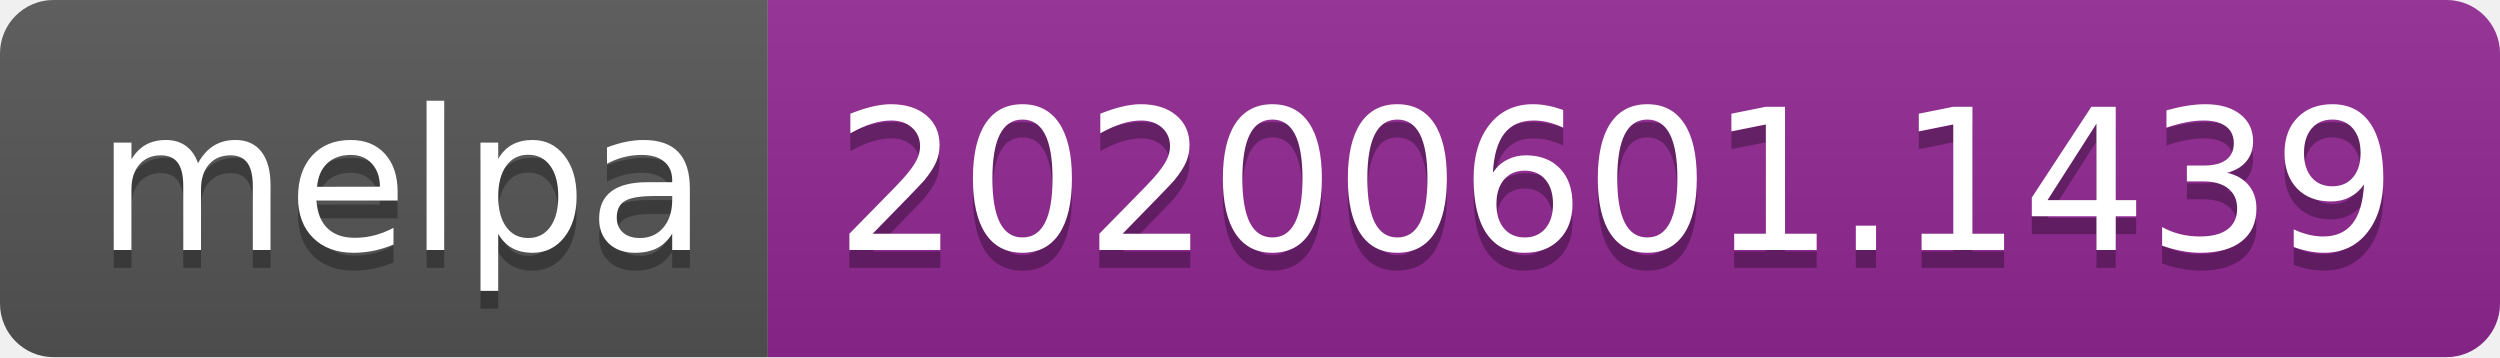
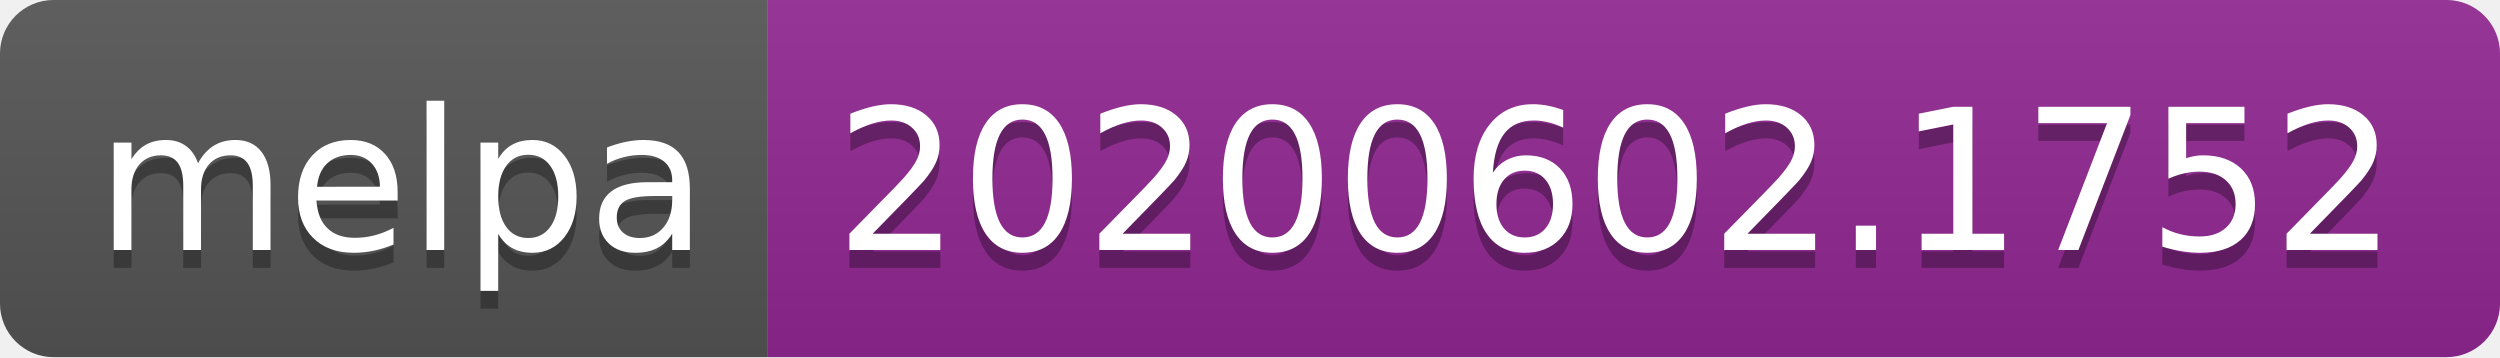
<svg xmlns="http://www.w3.org/2000/svg" width="140" height="20">
  <linearGradient id="s" x2="0" y2="100%">
    <stop offset="0" stop-color="#bbb" stop-opacity=".1" />
    <stop offset="1" stop-opacity=".1" />
  </linearGradient>
  <clipPath id="r">
    <rect width="140" height="20" rx="3" fill="#fff" />
  </clipPath>
  <g clip-path="url(#r)">
    <rect width="43" height="20" fill="#555" />
    <rect x="43" width="97" height="20" fill="#922793" />
    <rect width="140" height="20" fill="url(#s)" />
  </g>
  <g fill="#fff" text-anchor="middle" font-family="Verdana,Geneva,DejaVu Sans,sans-serif" text-rendering="geometricPrecision" font-size="110">
    <text x="225" y="150" fill="#010101" fill-opacity=".3" transform="scale(.1)" textLength="330">melpa</text>
    <text x="225" y="140" transform="scale(.1)" textLength="330">melpa</text>
-     <text x="905" y="150" fill="#010101" fill-opacity=".3" transform="scale(.1)" textLength="870">20200601.1439</text>
-     <text x="905" y="140" transform="scale(.1)" textLength="870">20200601.1439</text>
+     <text x="905" y="150" fill="#010101" fill-opacity=".3" transform="scale(.1)" textLength="870">20200602.1752</text>
+     <text x="905" y="140" transform="scale(.1)" textLength="870">20200602.1752</text>
  </g>
</svg>
